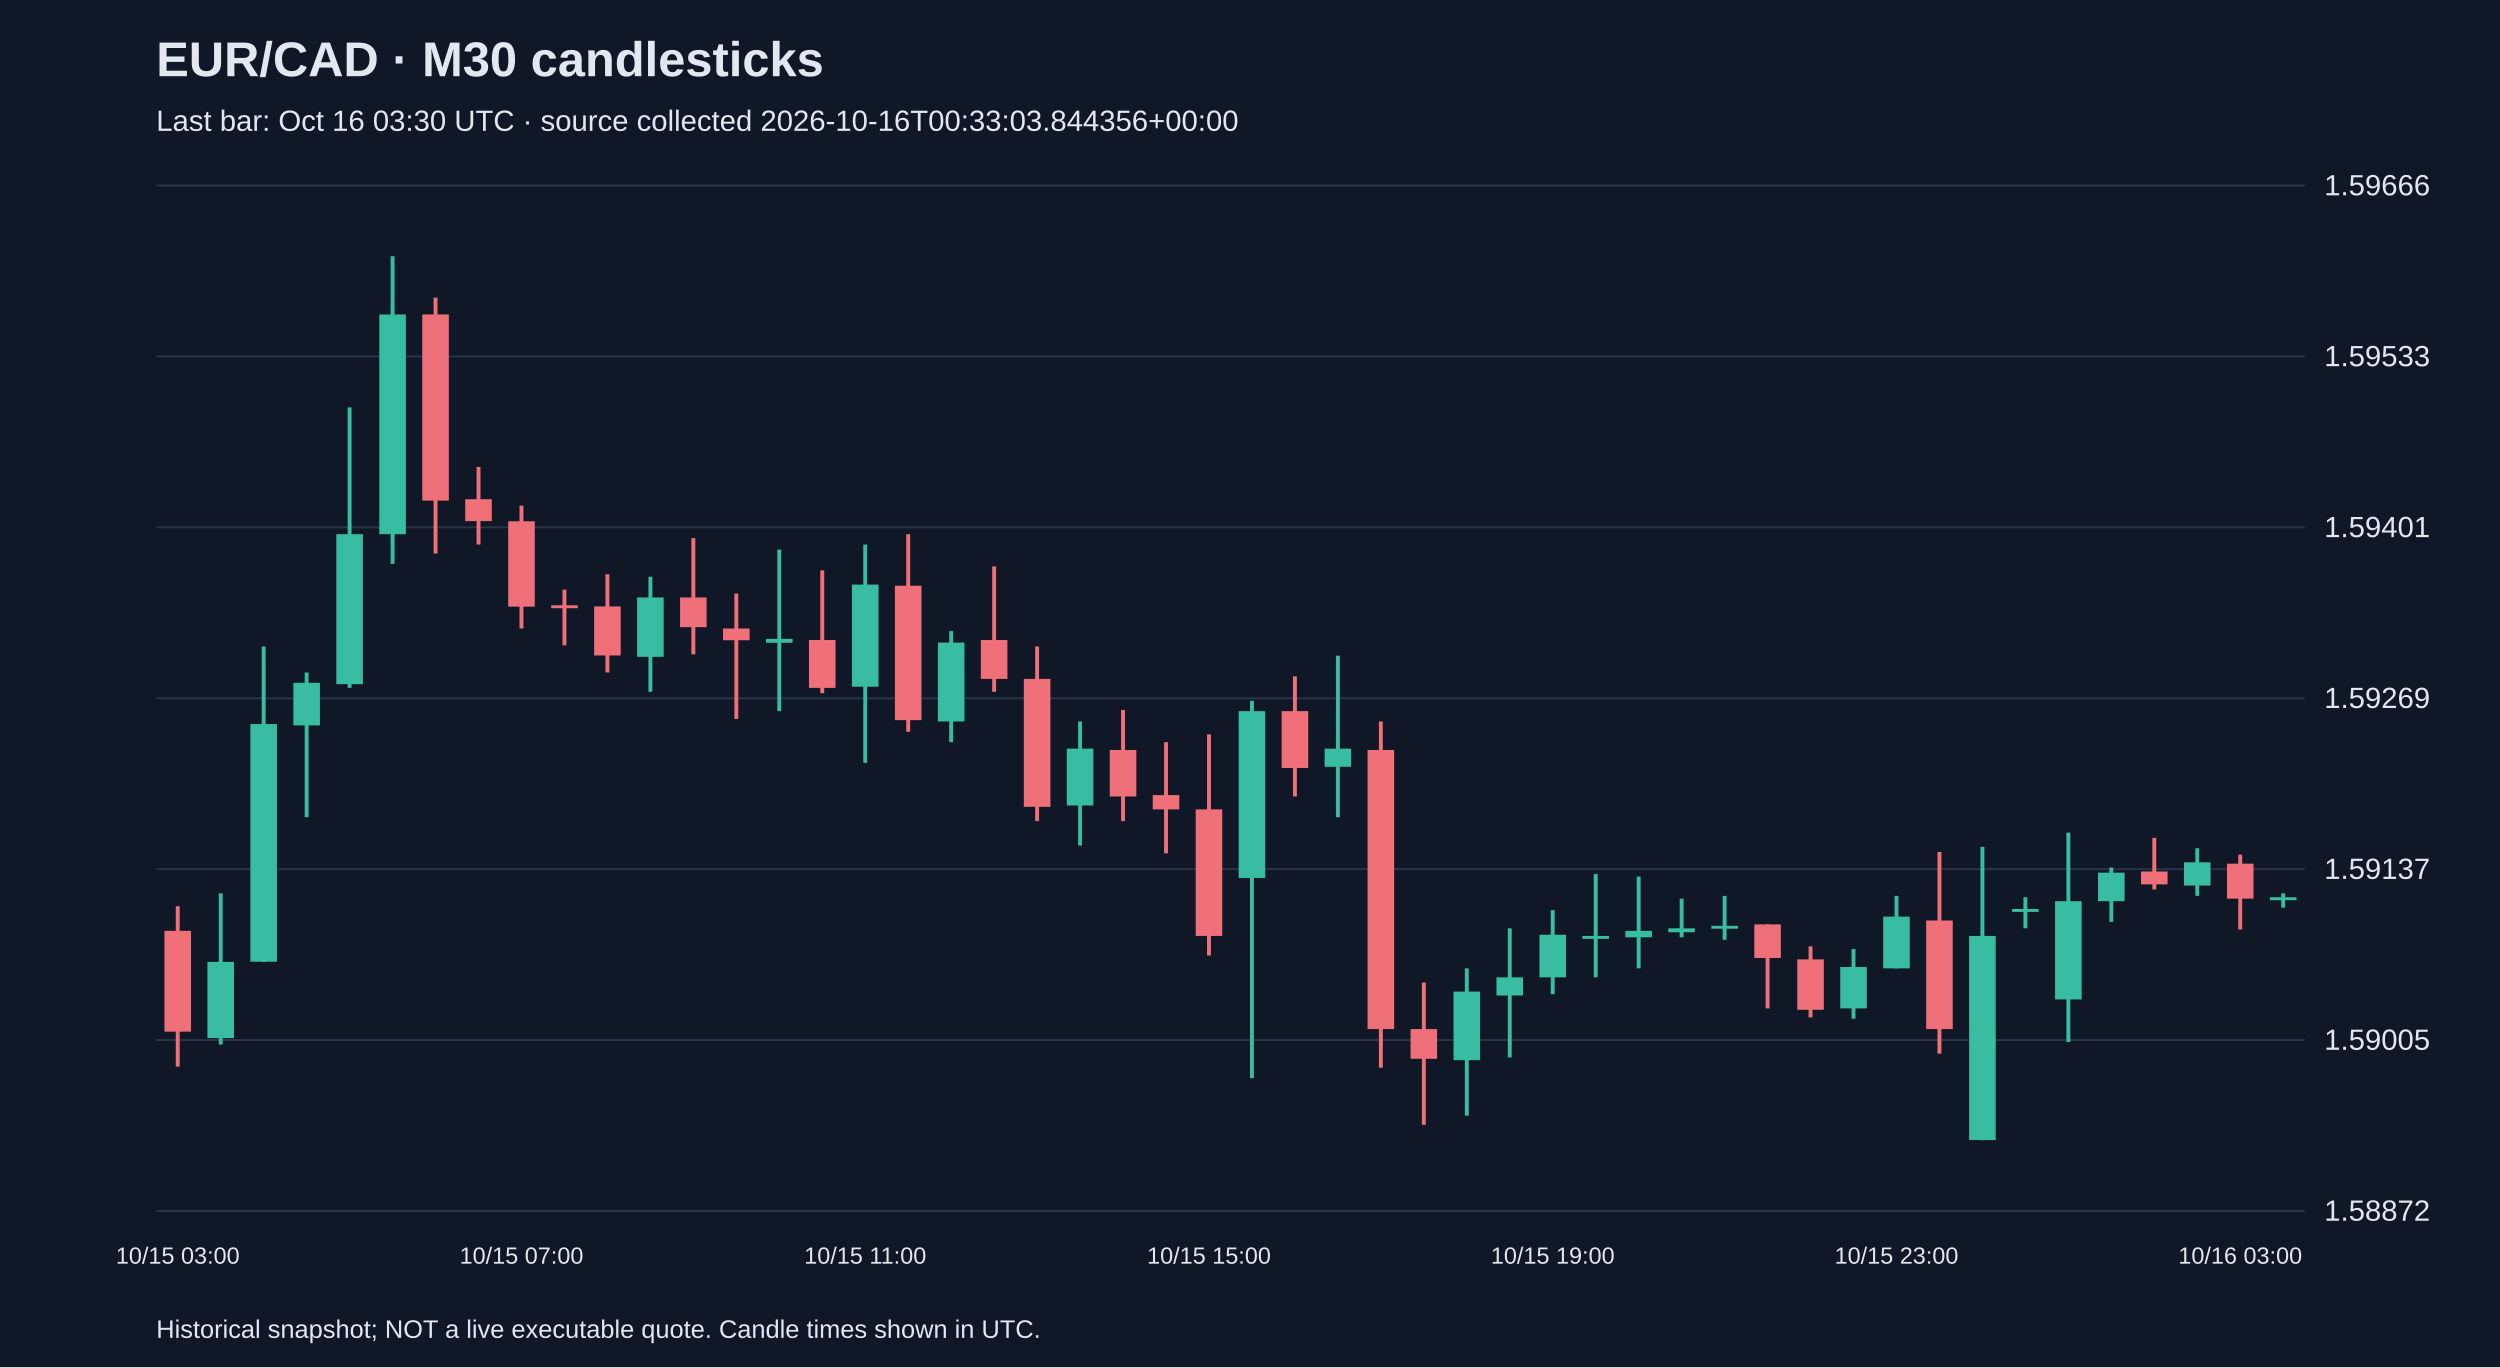
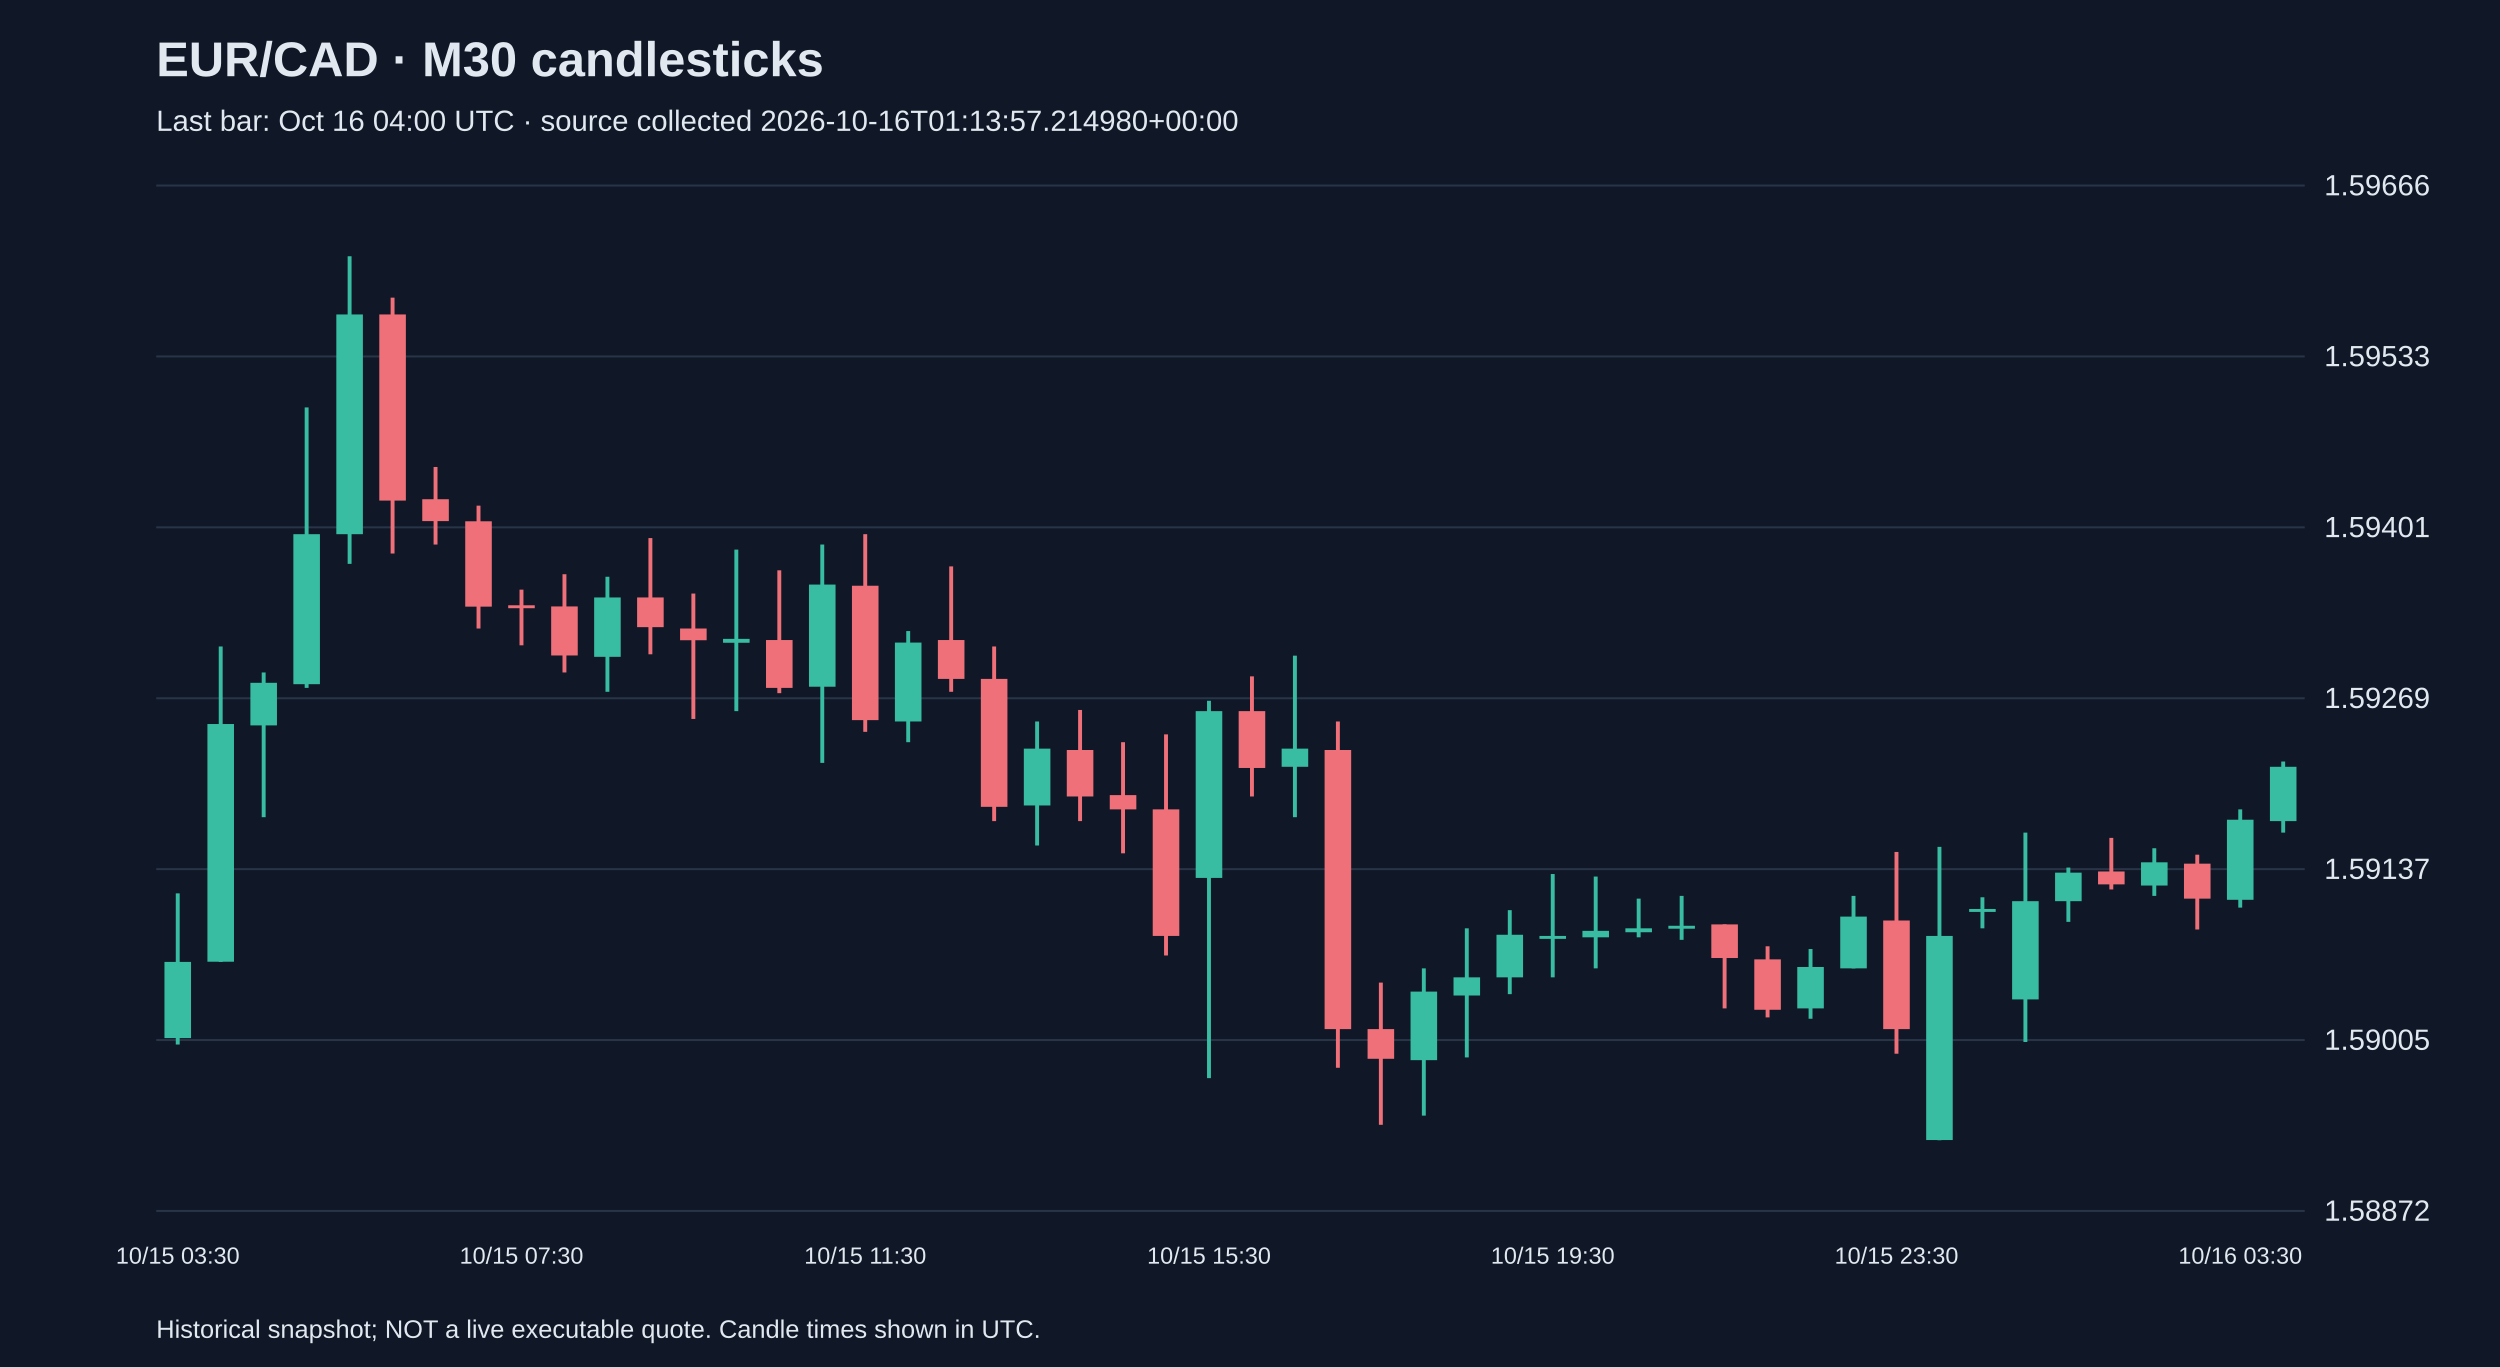
<svg xmlns="http://www.w3.org/2000/svg" viewBox="0 0 1280 700">
  <rect width="100%" height="100%" fill="#101827" />
  <style>text{font-family:Arial,sans-serif;fill:#e2e8f0}</style>
  <text x="80" y="39" font-size="25" font-weight="bold">EUR/CAD · M30 candlesticks</text>
-   <text x="80" y="67" font-size="15" fill="#a6b1c5">Last bar: Oct 16 03:30 UTC · source collected 2026-10-16T00:33:03.844356+00:00</text>
+   <text x="80" y="67" font-size="15" fill="#a6b1c5">Last bar: Oct 16 04:00 UTC · source collected 2026-10-16T01:13:57.214980+00:00</text>
  <line x1="80" y1="620.0" x2="1180" y2="620.0" stroke="#283548" />
  <text x="1190" y="625.0" font-size="15">1.58872</text>
  <line x1="80" y1="532.5" x2="1180" y2="532.5" stroke="#283548" />
  <text x="1190" y="537.5" font-size="15">1.59005</text>
  <line x1="80" y1="445.0" x2="1180" y2="445.0" stroke="#283548" />
  <text x="1190" y="450.0" font-size="15">1.59137</text>
  <line x1="80" y1="357.5" x2="1180" y2="357.5" stroke="#283548" />
  <text x="1190" y="362.5" font-size="15">1.59269</text>
  <line x1="80" y1="270.0" x2="1180" y2="270.0" stroke="#283548" />
  <text x="1190" y="275.0" font-size="15">1.59401</text>
  <line x1="80" y1="182.5" x2="1180" y2="182.5" stroke="#283548" />
  <text x="1190" y="187.5" font-size="15">1.59533</text>
  <line x1="80" y1="95.0" x2="1180" y2="95.0" stroke="#283548" />
  <text x="1190" y="100.0" font-size="15">1.59666</text>
-   <line x1="91.0" y1="464.0" x2="91.0" y2="546.1" stroke="#f07079" stroke-width="2" />
-   <rect x="84.2" y="476.6" width="13.6" height="51.6" fill="#f07079" />
-   <text x="91.0" y="647" text-anchor="middle" font-size="12">10/15 03:00</text>
-   <line x1="113.0" y1="457.4" x2="113.0" y2="534.8" stroke="#38bca2" stroke-width="2" />
-   <rect x="106.2" y="492.5" width="13.6" height="39.0" fill="#38bca2" />
-   <line x1="135.0" y1="331.0" x2="135.0" y2="492.5" stroke="#38bca2" stroke-width="2" />
-   <rect x="128.2" y="370.7" width="13.6" height="121.7" fill="#38bca2" />
-   <line x1="157.0" y1="344.3" x2="157.0" y2="418.4" stroke="#38bca2" stroke-width="2" />
-   <rect x="150.2" y="349.6" width="13.6" height="21.8" fill="#38bca2" />
-   <line x1="179.0" y1="208.6" x2="179.0" y2="352.2" stroke="#38bca2" stroke-width="2" />
-   <rect x="172.2" y="273.5" width="13.6" height="76.8" fill="#38bca2" />
-   <line x1="201.0" y1="131.2" x2="201.0" y2="288.7" stroke="#38bca2" stroke-width="2" />
-   <rect x="194.2" y="161.0" width="13.6" height="112.5" fill="#38bca2" />
-   <line x1="223.0" y1="152.4" x2="223.0" y2="283.4" stroke="#f07079" stroke-width="2" />
-   <rect x="216.2" y="161.0" width="13.6" height="95.3" fill="#f07079" />
-   <line x1="245.0" y1="239.1" x2="245.0" y2="278.8" stroke="#f07079" stroke-width="2" />
-   <rect x="238.2" y="255.6" width="13.6" height="11.2" fill="#f07079" />
-   <line x1="267.0" y1="258.9" x2="267.0" y2="321.8" stroke="#f07079" stroke-width="2" />
-   <rect x="260.2" y="266.9" width="13.6" height="43.7" fill="#f07079" />
-   <text x="267.0" y="647" text-anchor="middle" font-size="12">10/15 07:00</text>
-   <line x1="289.0" y1="301.9" x2="289.0" y2="330.4" stroke="#f07079" stroke-width="2" />
-   <rect x="282.2" y="309.9" width="13.6" height="1.5" fill="#f07079" />
-   <line x1="311.0" y1="294.0" x2="311.0" y2="344.3" stroke="#f07079" stroke-width="2" />
-   <rect x="304.2" y="310.5" width="13.6" height="25.1" fill="#f07079" />
-   <line x1="333.0" y1="295.3" x2="333.0" y2="354.2" stroke="#38bca2" stroke-width="2" />
-   <rect x="326.2" y="305.9" width="13.6" height="30.4" fill="#38bca2" />
-   <line x1="355.0" y1="275.5" x2="355.0" y2="335.0" stroke="#f07079" stroke-width="2" />
-   <rect x="348.2" y="305.9" width="13.6" height="15.2" fill="#f07079" />
-   <line x1="377.0" y1="303.9" x2="377.0" y2="368.1" stroke="#f07079" stroke-width="2" />
-   <rect x="370.2" y="321.8" width="13.6" height="6.0" fill="#f07079" />
-   <line x1="399.0" y1="281.4" x2="399.0" y2="364.1" stroke="#38bca2" stroke-width="2" />
-   <rect x="392.2" y="327.1" width="13.6" height="2.0" fill="#38bca2" />
-   <line x1="421.0" y1="292.0" x2="421.0" y2="354.9" stroke="#f07079" stroke-width="2" />
-   <rect x="414.2" y="327.7" width="13.6" height="24.5" fill="#f07079" />
-   <line x1="443.0" y1="278.8" x2="443.0" y2="390.6" stroke="#38bca2" stroke-width="2" />
-   <rect x="436.2" y="299.3" width="13.6" height="52.3" fill="#38bca2" />
-   <text x="443.0" y="647" text-anchor="middle" font-size="12">10/15 11:00</text>
-   <line x1="465.0" y1="273.5" x2="465.0" y2="374.7" stroke="#f07079" stroke-width="2" />
-   <rect x="458.2" y="299.9" width="13.6" height="68.8" fill="#f07079" />
-   <line x1="487.0" y1="323.1" x2="487.0" y2="380.0" stroke="#38bca2" stroke-width="2" />
-   <rect x="480.2" y="329.0" width="13.6" height="40.4" fill="#38bca2" />
-   <line x1="509.0" y1="290.0" x2="509.0" y2="354.2" stroke="#f07079" stroke-width="2" />
-   <rect x="502.2" y="327.7" width="13.6" height="19.9" fill="#f07079" />
-   <line x1="531.0" y1="331.0" x2="531.0" y2="420.4" stroke="#f07079" stroke-width="2" />
-   <rect x="524.2" y="347.6" width="13.6" height="65.5" fill="#f07079" />
-   <line x1="553.0" y1="369.4" x2="553.0" y2="432.9" stroke="#38bca2" stroke-width="2" />
-   <rect x="546.2" y="383.3" width="13.6" height="29.1" fill="#38bca2" />
-   <line x1="575.0" y1="363.5" x2="575.0" y2="420.4" stroke="#f07079" stroke-width="2" />
-   <rect x="568.2" y="384.0" width="13.6" height="23.8" fill="#f07079" />
-   <line x1="597.0" y1="380.0" x2="597.0" y2="436.9" stroke="#f07079" stroke-width="2" />
-   <rect x="590.2" y="407.1" width="13.6" height="7.3" fill="#f07079" />
-   <line x1="619.0" y1="376.0" x2="619.0" y2="489.2" stroke="#f07079" stroke-width="2" />
-   <rect x="612.2" y="414.4" width="13.6" height="64.8" fill="#f07079" />
-   <text x="619.0" y="647" text-anchor="middle" font-size="12">10/15 15:00</text>
-   <line x1="641.0" y1="358.8" x2="641.0" y2="552.0" stroke="#38bca2" stroke-width="2" />
-   <rect x="634.2" y="364.1" width="13.6" height="85.4" fill="#38bca2" />
-   <line x1="663.0" y1="346.3" x2="663.0" y2="407.8" stroke="#f07079" stroke-width="2" />
-   <rect x="656.2" y="364.1" width="13.6" height="29.1" fill="#f07079" />
-   <line x1="685.0" y1="335.7" x2="685.0" y2="418.4" stroke="#38bca2" stroke-width="2" />
-   <rect x="678.2" y="383.3" width="13.6" height="9.3" fill="#38bca2" />
-   <line x1="707.0" y1="369.4" x2="707.0" y2="546.7" stroke="#f07079" stroke-width="2" />
-   <rect x="700.2" y="384.0" width="13.6" height="142.9" fill="#f07079" />
-   <line x1="729.0" y1="503.1" x2="729.0" y2="575.9" stroke="#f07079" stroke-width="2" />
-   <rect x="722.2" y="526.9" width="13.6" height="15.2" fill="#f07079" />
-   <line x1="751.0" y1="495.8" x2="751.0" y2="571.2" stroke="#38bca2" stroke-width="2" />
-   <rect x="744.2" y="507.7" width="13.6" height="35.1" fill="#38bca2" />
-   <line x1="773.0" y1="475.3" x2="773.0" y2="541.4" stroke="#38bca2" stroke-width="2" />
-   <rect x="766.2" y="500.4" width="13.6" height="9.3" fill="#38bca2" />
-   <line x1="795.0" y1="466.0" x2="795.0" y2="509.0" stroke="#38bca2" stroke-width="2" />
-   <rect x="788.2" y="478.6" width="13.6" height="21.8" fill="#38bca2" />
-   <text x="795.0" y="647" text-anchor="middle" font-size="12">10/15 19:00</text>
-   <line x1="817.0" y1="447.5" x2="817.0" y2="500.4" stroke="#38bca2" stroke-width="2" />
-   <rect x="810.2" y="479.2" width="13.6" height="1.5" fill="#38bca2" />
-   <line x1="839.0" y1="448.8" x2="839.0" y2="495.8" stroke="#38bca2" stroke-width="2" />
-   <rect x="832.2" y="476.6" width="13.6" height="3.3" fill="#38bca2" />
-   <line x1="861.0" y1="460.1" x2="861.0" y2="479.9" stroke="#38bca2" stroke-width="2" />
-   <rect x="854.2" y="475.3" width="13.6" height="2.0" fill="#38bca2" />
-   <line x1="883.0" y1="458.7" x2="883.0" y2="481.2" stroke="#38bca2" stroke-width="2" />
-   <rect x="876.2" y="474.0" width="13.6" height="1.5" fill="#38bca2" />
-   <line x1="905.0" y1="473.3" x2="905.0" y2="516.3" stroke="#f07079" stroke-width="2" />
-   <rect x="898.2" y="473.3" width="13.6" height="17.2" fill="#f07079" />
-   <line x1="927.0" y1="484.5" x2="927.0" y2="520.9" stroke="#f07079" stroke-width="2" />
-   <rect x="920.2" y="491.2" width="13.6" height="25.8" fill="#f07079" />
-   <line x1="949.0" y1="485.9" x2="949.0" y2="521.6" stroke="#38bca2" stroke-width="2" />
-   <rect x="942.2" y="495.1" width="13.6" height="21.2" fill="#38bca2" />
-   <line x1="971.0" y1="458.7" x2="971.0" y2="495.8" stroke="#38bca2" stroke-width="2" />
-   <rect x="964.2" y="469.3" width="13.6" height="26.5" fill="#38bca2" />
-   <text x="971.0" y="647" text-anchor="middle" font-size="12">10/15 23:00</text>
-   <line x1="993.0" y1="436.2" x2="993.0" y2="539.5" stroke="#f07079" stroke-width="2" />
-   <rect x="986.2" y="471.3" width="13.6" height="55.6" fill="#f07079" />
-   <line x1="1015.0" y1="433.6" x2="1015.0" y2="583.8" stroke="#38bca2" stroke-width="2" />
-   <rect x="1008.2" y="479.2" width="13.6" height="104.5" fill="#38bca2" />
-   <line x1="1037.0" y1="459.4" x2="1037.0" y2="475.3" stroke="#38bca2" stroke-width="2" />
-   <rect x="1030.2" y="465.4" width="13.6" height="1.5" fill="#38bca2" />
-   <line x1="1059.0" y1="426.3" x2="1059.0" y2="533.5" stroke="#38bca2" stroke-width="2" />
-   <rect x="1052.2" y="461.4" width="13.6" height="50.3" fill="#38bca2" />
-   <line x1="1081.0" y1="444.2" x2="1081.0" y2="472.0" stroke="#38bca2" stroke-width="2" />
-   <rect x="1074.2" y="446.8" width="13.6" height="14.6" fill="#38bca2" />
-   <line x1="1103.0" y1="429.0" x2="1103.0" y2="455.4" stroke="#f07079" stroke-width="2" />
-   <rect x="1096.2" y="446.2" width="13.6" height="6.6" fill="#f07079" />
-   <line x1="1125.0" y1="434.3" x2="1125.0" y2="458.7" stroke="#38bca2" stroke-width="2" />
-   <rect x="1118.2" y="441.5" width="13.6" height="11.9" fill="#38bca2" />
-   <line x1="1147.0" y1="437.6" x2="1147.0" y2="475.9" stroke="#f07079" stroke-width="2" />
-   <rect x="1140.2" y="442.2" width="13.6" height="17.9" fill="#f07079" />
-   <text x="1147.0" y="647" text-anchor="middle" font-size="12">10/16 03:00</text>
-   <line x1="1169.0" y1="457.4" x2="1169.0" y2="464.7" stroke="#38bca2" stroke-width="2" />
-   <rect x="1162.2" y="459.4" width="13.6" height="1.5" fill="#38bca2" />
+   <line x1="91.0" y1="457.4" x2="91.0" y2="534.8" stroke="#38bca2" stroke-width="2" />
+   <rect x="84.2" y="492.5" width="13.6" height="39.0" fill="#38bca2" />
+   <text x="91.0" y="647" text-anchor="middle" font-size="12">10/15 03:30</text>
+   <line x1="113.0" y1="331.0" x2="113.0" y2="492.5" stroke="#38bca2" stroke-width="2" />
+   <rect x="106.2" y="370.7" width="13.6" height="121.7" fill="#38bca2" />
+   <line x1="135.0" y1="344.3" x2="135.0" y2="418.4" stroke="#38bca2" stroke-width="2" />
+   <rect x="128.2" y="349.6" width="13.6" height="21.8" fill="#38bca2" />
+   <line x1="157.0" y1="208.6" x2="157.0" y2="352.2" stroke="#38bca2" stroke-width="2" />
+   <rect x="150.2" y="273.5" width="13.6" height="76.8" fill="#38bca2" />
+   <line x1="179.0" y1="131.2" x2="179.0" y2="288.7" stroke="#38bca2" stroke-width="2" />
+   <rect x="172.2" y="161.0" width="13.6" height="112.5" fill="#38bca2" />
+   <line x1="201.0" y1="152.4" x2="201.0" y2="283.4" stroke="#f07079" stroke-width="2" />
+   <rect x="194.2" y="161.0" width="13.6" height="95.3" fill="#f07079" />
+   <line x1="223.0" y1="239.1" x2="223.0" y2="278.8" stroke="#f07079" stroke-width="2" />
+   <rect x="216.2" y="255.6" width="13.6" height="11.2" fill="#f07079" />
+   <line x1="245.0" y1="258.9" x2="245.0" y2="321.8" stroke="#f07079" stroke-width="2" />
+   <rect x="238.2" y="266.9" width="13.6" height="43.7" fill="#f07079" />
+   <line x1="267.0" y1="301.9" x2="267.0" y2="330.4" stroke="#f07079" stroke-width="2" />
+   <rect x="260.2" y="309.9" width="13.6" height="1.5" fill="#f07079" />
+   <text x="267.0" y="647" text-anchor="middle" font-size="12">10/15 07:30</text>
+   <line x1="289.0" y1="294.0" x2="289.0" y2="344.3" stroke="#f07079" stroke-width="2" />
+   <rect x="282.2" y="310.5" width="13.6" height="25.1" fill="#f07079" />
+   <line x1="311.0" y1="295.3" x2="311.0" y2="354.2" stroke="#38bca2" stroke-width="2" />
+   <rect x="304.2" y="305.9" width="13.6" height="30.4" fill="#38bca2" />
+   <line x1="333.0" y1="275.5" x2="333.0" y2="335.0" stroke="#f07079" stroke-width="2" />
+   <rect x="326.2" y="305.9" width="13.6" height="15.2" fill="#f07079" />
+   <line x1="355.0" y1="303.9" x2="355.0" y2="368.1" stroke="#f07079" stroke-width="2" />
+   <rect x="348.2" y="321.8" width="13.6" height="6.0" fill="#f07079" />
+   <line x1="377.0" y1="281.4" x2="377.0" y2="364.1" stroke="#38bca2" stroke-width="2" />
+   <rect x="370.2" y="327.1" width="13.6" height="2.0" fill="#38bca2" />
+   <line x1="399.0" y1="292.0" x2="399.0" y2="354.9" stroke="#f07079" stroke-width="2" />
+   <rect x="392.2" y="327.7" width="13.6" height="24.5" fill="#f07079" />
+   <line x1="421.0" y1="278.8" x2="421.0" y2="390.6" stroke="#38bca2" stroke-width="2" />
+   <rect x="414.2" y="299.3" width="13.6" height="52.3" fill="#38bca2" />
+   <line x1="443.0" y1="273.5" x2="443.0" y2="374.7" stroke="#f07079" stroke-width="2" />
+   <rect x="436.2" y="299.9" width="13.6" height="68.8" fill="#f07079" />
+   <text x="443.0" y="647" text-anchor="middle" font-size="12">10/15 11:30</text>
+   <line x1="465.0" y1="323.1" x2="465.0" y2="380.0" stroke="#38bca2" stroke-width="2" />
+   <rect x="458.2" y="329.0" width="13.6" height="40.4" fill="#38bca2" />
+   <line x1="487.0" y1="290.0" x2="487.0" y2="354.2" stroke="#f07079" stroke-width="2" />
+   <rect x="480.2" y="327.7" width="13.6" height="19.9" fill="#f07079" />
+   <line x1="509.0" y1="331.0" x2="509.0" y2="420.4" stroke="#f07079" stroke-width="2" />
+   <rect x="502.2" y="347.6" width="13.6" height="65.5" fill="#f07079" />
+   <line x1="531.0" y1="369.4" x2="531.0" y2="432.9" stroke="#38bca2" stroke-width="2" />
+   <rect x="524.2" y="383.3" width="13.6" height="29.1" fill="#38bca2" />
+   <line x1="553.0" y1="363.5" x2="553.0" y2="420.4" stroke="#f07079" stroke-width="2" />
+   <rect x="546.2" y="384.0" width="13.6" height="23.8" fill="#f07079" />
+   <line x1="575.0" y1="380.0" x2="575.0" y2="436.9" stroke="#f07079" stroke-width="2" />
+   <rect x="568.2" y="407.1" width="13.6" height="7.3" fill="#f07079" />
+   <line x1="597.0" y1="376.0" x2="597.0" y2="489.2" stroke="#f07079" stroke-width="2" />
+   <rect x="590.2" y="414.4" width="13.6" height="64.8" fill="#f07079" />
+   <line x1="619.0" y1="358.8" x2="619.0" y2="552.0" stroke="#38bca2" stroke-width="2" />
+   <rect x="612.2" y="364.1" width="13.6" height="85.4" fill="#38bca2" />
+   <text x="619.0" y="647" text-anchor="middle" font-size="12">10/15 15:30</text>
+   <line x1="641.0" y1="346.3" x2="641.0" y2="407.8" stroke="#f07079" stroke-width="2" />
+   <rect x="634.2" y="364.1" width="13.6" height="29.1" fill="#f07079" />
+   <line x1="663.0" y1="335.7" x2="663.0" y2="418.4" stroke="#38bca2" stroke-width="2" />
+   <rect x="656.2" y="383.3" width="13.6" height="9.3" fill="#38bca2" />
+   <line x1="685.0" y1="369.4" x2="685.0" y2="546.7" stroke="#f07079" stroke-width="2" />
+   <rect x="678.2" y="384.0" width="13.6" height="142.9" fill="#f07079" />
+   <line x1="707.0" y1="503.1" x2="707.0" y2="575.9" stroke="#f07079" stroke-width="2" />
+   <rect x="700.2" y="526.9" width="13.6" height="15.2" fill="#f07079" />
+   <line x1="729.0" y1="495.8" x2="729.0" y2="571.2" stroke="#38bca2" stroke-width="2" />
+   <rect x="722.2" y="507.7" width="13.6" height="35.1" fill="#38bca2" />
+   <line x1="751.0" y1="475.3" x2="751.0" y2="541.4" stroke="#38bca2" stroke-width="2" />
+   <rect x="744.2" y="500.4" width="13.6" height="9.3" fill="#38bca2" />
+   <line x1="773.0" y1="466.0" x2="773.0" y2="509.0" stroke="#38bca2" stroke-width="2" />
+   <rect x="766.2" y="478.6" width="13.6" height="21.8" fill="#38bca2" />
+   <line x1="795.0" y1="447.5" x2="795.0" y2="500.4" stroke="#38bca2" stroke-width="2" />
+   <rect x="788.2" y="479.2" width="13.6" height="1.5" fill="#38bca2" />
+   <text x="795.0" y="647" text-anchor="middle" font-size="12">10/15 19:30</text>
+   <line x1="817.0" y1="448.8" x2="817.0" y2="495.8" stroke="#38bca2" stroke-width="2" />
+   <rect x="810.2" y="476.6" width="13.6" height="3.3" fill="#38bca2" />
+   <line x1="839.0" y1="460.1" x2="839.0" y2="479.9" stroke="#38bca2" stroke-width="2" />
+   <rect x="832.2" y="475.3" width="13.6" height="2.0" fill="#38bca2" />
+   <line x1="861.0" y1="458.7" x2="861.0" y2="481.2" stroke="#38bca2" stroke-width="2" />
+   <rect x="854.2" y="474.0" width="13.6" height="1.5" fill="#38bca2" />
+   <line x1="883.0" y1="473.3" x2="883.0" y2="516.3" stroke="#f07079" stroke-width="2" />
+   <rect x="876.2" y="473.3" width="13.6" height="17.2" fill="#f07079" />
+   <line x1="905.0" y1="484.5" x2="905.0" y2="520.9" stroke="#f07079" stroke-width="2" />
+   <rect x="898.2" y="491.2" width="13.6" height="25.8" fill="#f07079" />
+   <line x1="927.0" y1="485.9" x2="927.0" y2="521.6" stroke="#38bca2" stroke-width="2" />
+   <rect x="920.2" y="495.1" width="13.6" height="21.2" fill="#38bca2" />
+   <line x1="949.0" y1="458.7" x2="949.0" y2="495.8" stroke="#38bca2" stroke-width="2" />
+   <rect x="942.2" y="469.3" width="13.6" height="26.5" fill="#38bca2" />
+   <line x1="971.0" y1="436.2" x2="971.0" y2="539.5" stroke="#f07079" stroke-width="2" />
+   <rect x="964.2" y="471.3" width="13.6" height="55.6" fill="#f07079" />
+   <text x="971.0" y="647" text-anchor="middle" font-size="12">10/15 23:30</text>
+   <line x1="993.0" y1="433.6" x2="993.0" y2="583.8" stroke="#38bca2" stroke-width="2" />
+   <rect x="986.2" y="479.2" width="13.6" height="104.5" fill="#38bca2" />
+   <line x1="1015.0" y1="459.4" x2="1015.0" y2="475.3" stroke="#38bca2" stroke-width="2" />
+   <rect x="1008.2" y="465.4" width="13.6" height="1.5" fill="#38bca2" />
+   <line x1="1037.0" y1="426.3" x2="1037.0" y2="533.5" stroke="#38bca2" stroke-width="2" />
+   <rect x="1030.2" y="461.4" width="13.6" height="50.3" fill="#38bca2" />
+   <line x1="1059.0" y1="444.2" x2="1059.0" y2="472.0" stroke="#38bca2" stroke-width="2" />
+   <rect x="1052.2" y="446.8" width="13.6" height="14.6" fill="#38bca2" />
+   <line x1="1081.0" y1="429.0" x2="1081.0" y2="455.4" stroke="#f07079" stroke-width="2" />
+   <rect x="1074.2" y="446.2" width="13.6" height="6.6" fill="#f07079" />
+   <line x1="1103.0" y1="434.3" x2="1103.0" y2="458.7" stroke="#38bca2" stroke-width="2" />
+   <rect x="1096.2" y="441.5" width="13.6" height="11.9" fill="#38bca2" />
+   <line x1="1125.0" y1="437.6" x2="1125.0" y2="475.9" stroke="#f07079" stroke-width="2" />
+   <rect x="1118.2" y="442.2" width="13.6" height="17.9" fill="#f07079" />
+   <line x1="1147.0" y1="414.4" x2="1147.0" y2="464.7" stroke="#38bca2" stroke-width="2" />
+   <rect x="1140.2" y="419.7" width="13.6" height="41.0" fill="#38bca2" />
+   <text x="1147.0" y="647" text-anchor="middle" font-size="12">10/16 03:30</text>
+   <line x1="1169.0" y1="389.9" x2="1169.0" y2="426.3" stroke="#38bca2" stroke-width="2" />
+   <rect x="1162.2" y="392.6" width="13.6" height="27.8" fill="#38bca2" />
  <text x="80" y="685" font-size="13">Historical snapshot; NOT a live executable quote. Candle times shown in UTC.</text>
</svg>
